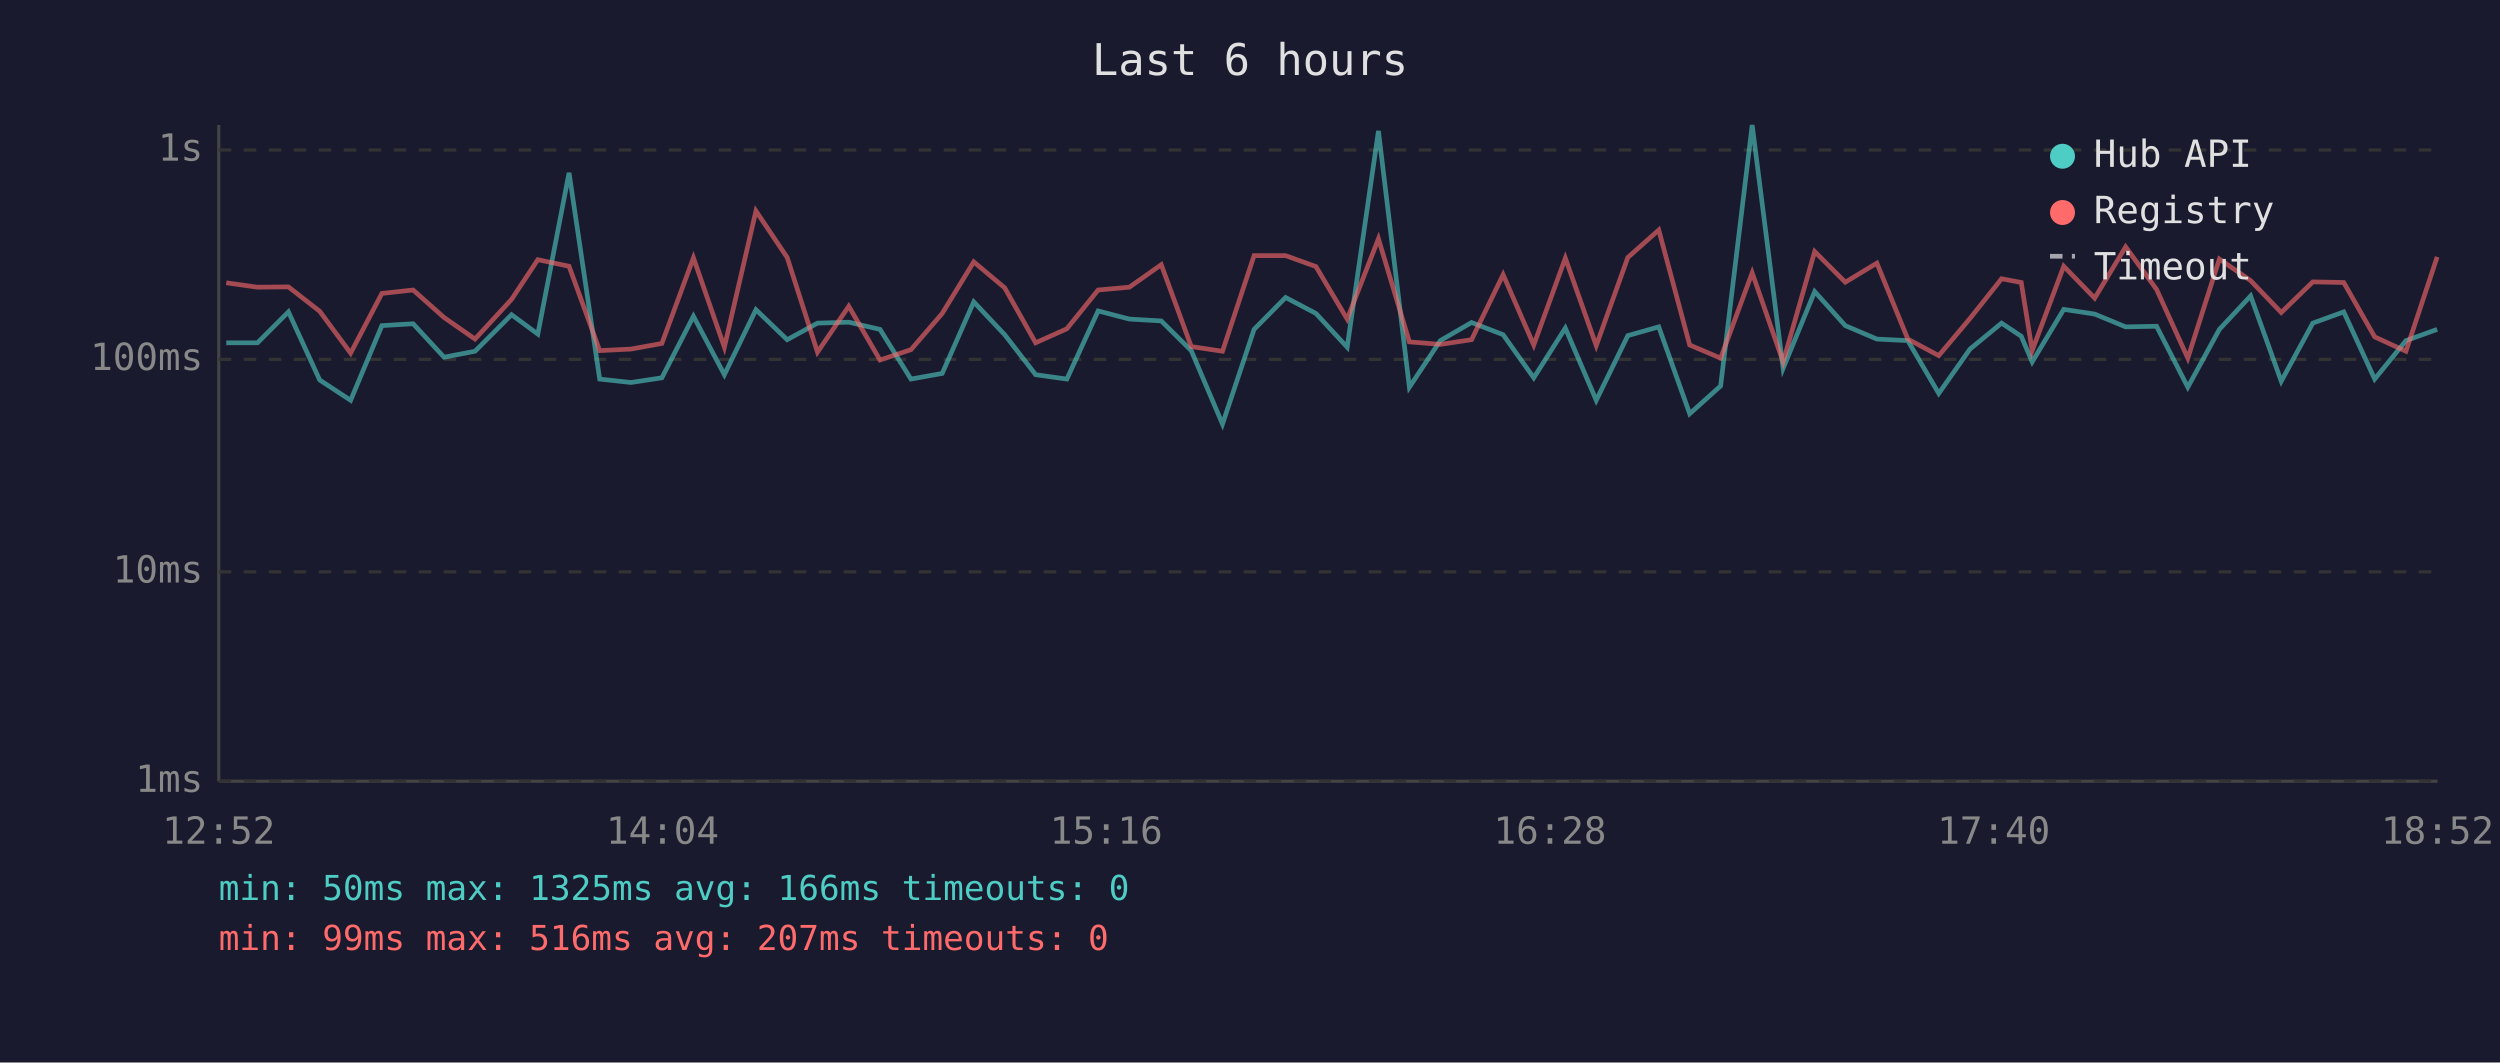
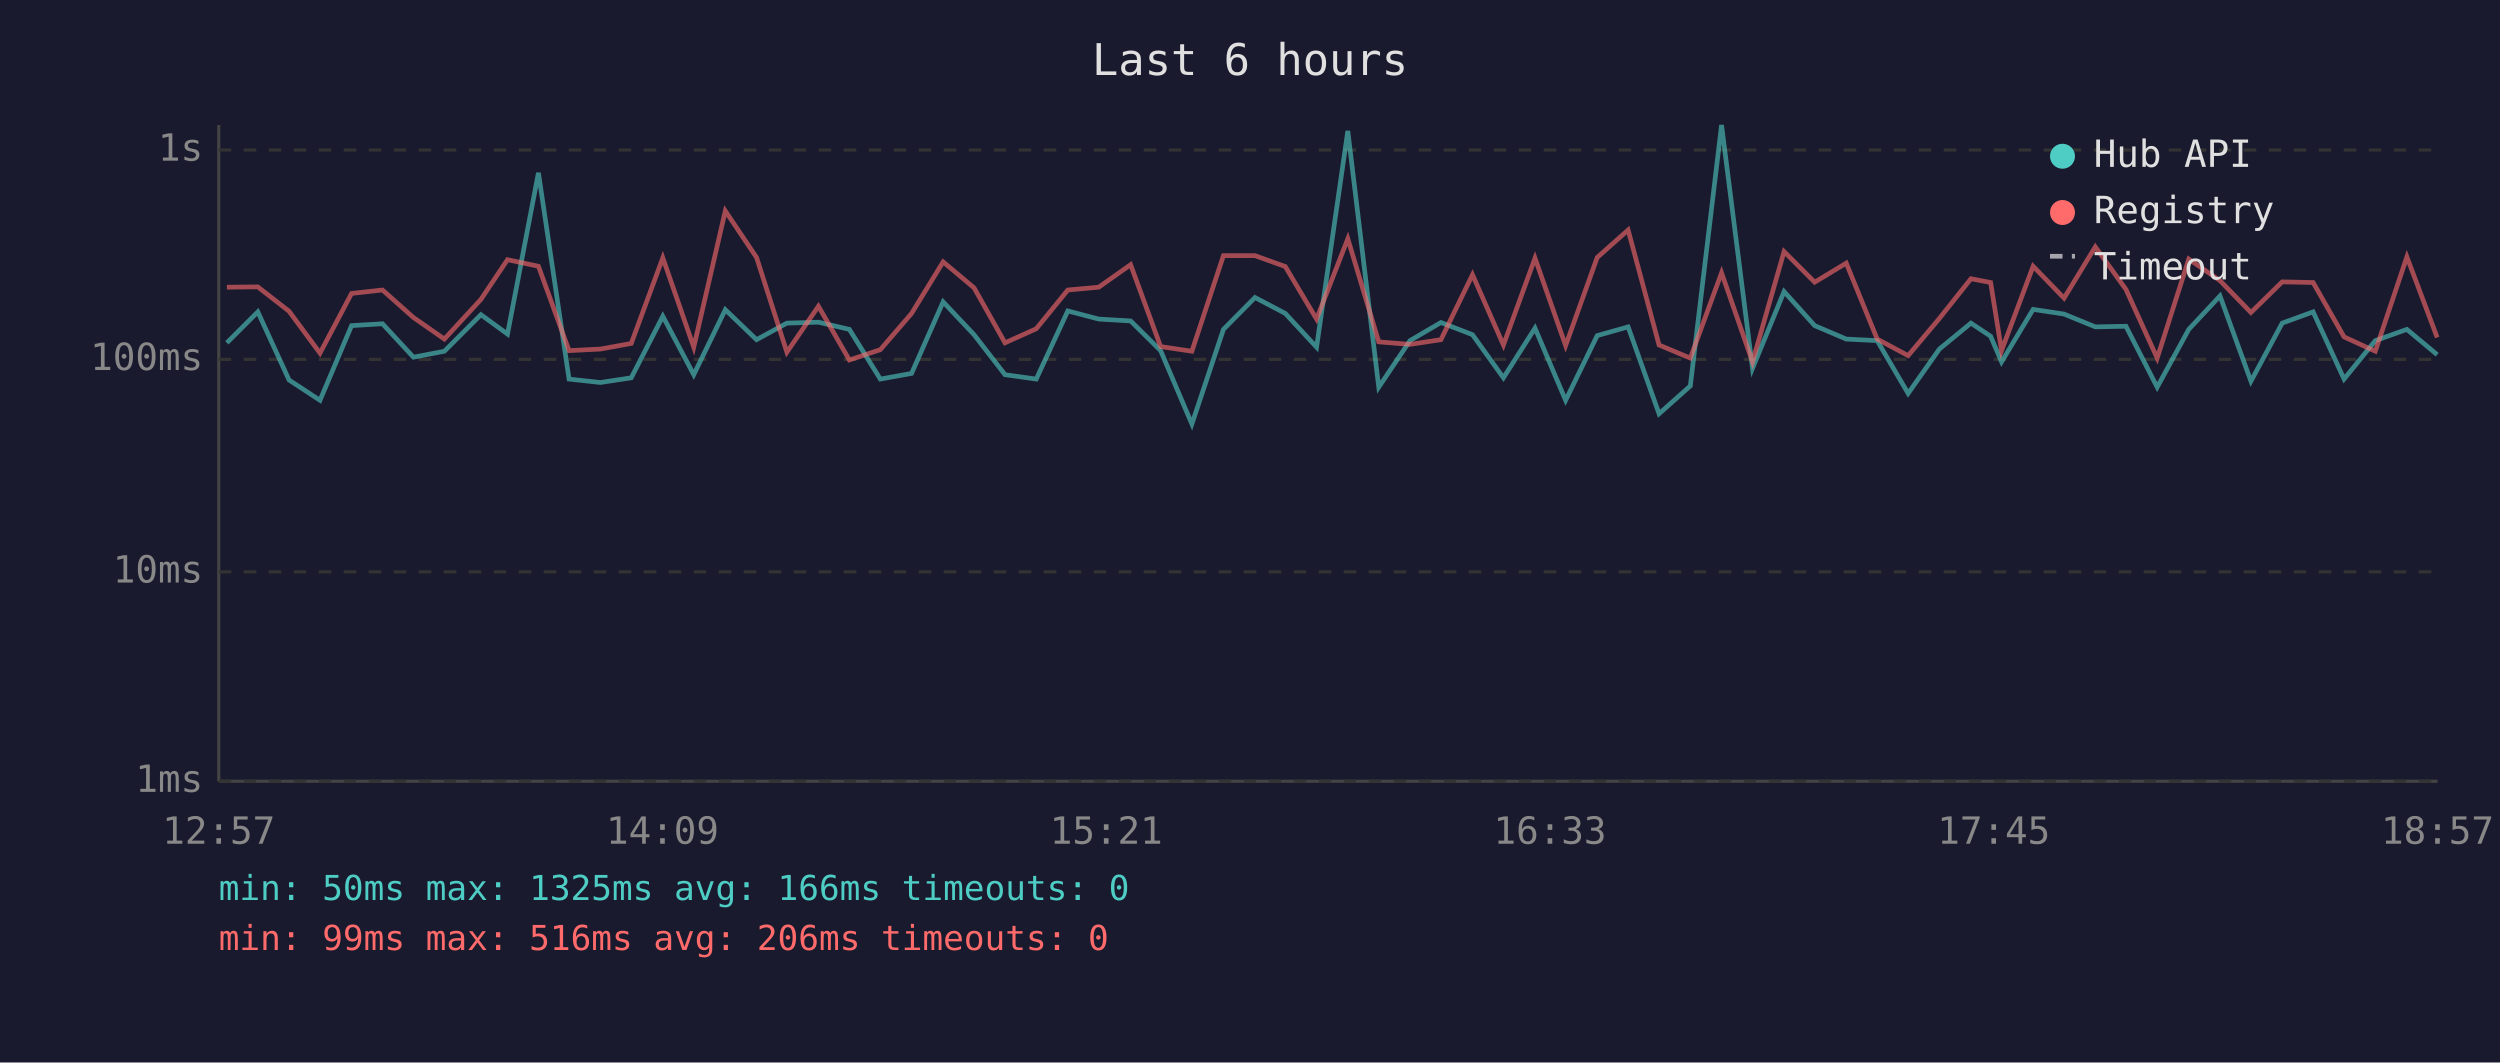
<svg xmlns="http://www.w3.org/2000/svg" viewBox="0 0 800 340" font-family="monospace" font-size="12">
  <rect width="800" height="340" fill="#1a1a2e" />
  <text x="400" y="24" fill="#e0e0e0" font-size="14" text-anchor="middle">Last 6 hours</text>
  <line x1="70" y1="40" x2="70" y2="250" stroke="#444" stroke-width="1" />
  <line x1="70" y1="250" x2="780" y2="250" stroke="#444" stroke-width="1" />
  <line x1="70" y1="250" x2="780" y2="250" stroke="#333" stroke-width="1" stroke-dasharray="4" />
  <text x="65" y="250" fill="#888" text-anchor="end" dominant-baseline="middle">1ms</text>
  <line x1="70" y1="183" x2="780" y2="183" stroke="#333" stroke-width="1" stroke-dasharray="4" />
  <text x="65" y="183" fill="#888" text-anchor="end" dominant-baseline="middle">10ms</text>
  <line x1="70" y1="115" x2="780" y2="115" stroke="#333" stroke-width="1" stroke-dasharray="4" />
  <text x="65" y="115" fill="#888" text-anchor="end" dominant-baseline="middle">100ms</text>
  <line x1="70" y1="48" x2="780" y2="48" stroke="#333" stroke-width="1" stroke-dasharray="4" />
  <text x="65" y="48" fill="#888" text-anchor="end" dominant-baseline="middle">1s</text>
-   <text x="70" y="270" fill="#888" text-anchor="middle">12:52</text>
-   <text x="212" y="270" fill="#888" text-anchor="middle">14:04</text>
-   <text x="354" y="270" fill="#888" text-anchor="middle">15:16</text>
-   <text x="496" y="270" fill="#888" text-anchor="middle">16:28</text>
-   <text x="638" y="270" fill="#888" text-anchor="middle">17:40</text>
-   <text x="780" y="270" fill="#888" text-anchor="middle">18:52</text>
-   <polyline points="72.4,109.7 82.4,109.7 92.3,99.8 102.3,121.6 112.2,128.1 122.2,104.2 132.2,103.6 142.1,114.3 152.0,112.4 163.7,100.7 172.1,106.9 182.1,55.3 191.9,121.3 201.9,122.4 211.8,120.9 221.9,101.2 231.8,119.9 241.9,99.1 251.9,108.7 261.6,103.4 271.6,103.1 281.6,105.4 291.5,121.3 301.5,119.5 311.6,96.6 321.5,107.1 331.4,119.9 341.4,121.3 351.4,99.5 361.4,102.1 371.6,102.7 381.2,112.2 391.2,135.7 401.3,105.4 411.4,95.2 421.1,100.3 431.1,111.1 441.1,41.9 451.0,123.9 460.9,109.0 470.9,103.2 481.0,107.1 490.8,120.9 500.9,105.0 510.8,128.1 520.9,107.4 530.8,104.6 540.7,132.4 550.6,123.5 560.7,40.0 570.6,117.9 580.7,93.3 590.5,104.2 600.6,108.5 610.5,109.0 620.4,125.9 630.4,111.7 640.5,103.4 646.8,107.6 650.3,115.8 660.4,99.0 670.3,100.5 680.2,104.6 690.1,104.4 700.1,123.9 710.2,105.4 720.2,94.7 730.0,122.0 740.1,103.4 750.0,99.8 759.9,121.3 769.9,109.0 779.9,105.4" fill="none" stroke="#4ecdc4" stroke-width="1.5" opacity="0.6" />
-   <polyline points="72.4,90.5 82.4,91.9 92.3,91.8 102.3,99.6 112.2,113.0 122.2,93.9 132.2,92.8 142.1,101.6 152.0,108.5 163.7,95.8 172.1,83.1 182.1,85.2 191.9,112.2 201.9,111.7 211.8,109.9 221.9,82.5 231.8,111.1 241.9,67.5 251.9,82.4 261.6,112.7 271.6,98.0 281.6,115.2 291.5,111.9 301.5,100.3 311.6,83.8 321.5,92.1 331.4,109.7 341.4,105.2 351.4,92.8 361.4,91.9 371.6,84.7 381.2,110.9 391.2,112.4 401.3,81.8 411.4,81.8 421.1,85.3 431.1,102.1 441.1,76.4 451.0,109.4 460.9,110.2 470.9,108.7 481.0,87.9 490.8,110.4 500.9,82.6 510.8,110.6 520.9,82.4 530.8,73.6 540.7,110.4 550.6,114.6 560.7,87.3 570.6,115.8 580.7,80.5 590.5,90.3 600.6,84.2 610.5,108.5 620.4,113.8 630.4,101.9 640.5,89.2 646.8,90.4 650.3,112.2 660.4,85.2 670.3,95.4 680.2,79.0 690.1,92.6 700.1,114.6 710.2,82.9 720.2,89.8 730.0,100.0 740.1,90.2 750.0,90.4 759.9,107.8 769.9,112.4 779.9,82.2" fill="none" stroke="#ff6b6b" stroke-width="1.5" opacity="0.6" />
+   <text x="70" y="270" fill="#888" text-anchor="middle">12:57</text>
+   <text x="212" y="270" fill="#888" text-anchor="middle">14:09</text>
+   <text x="354" y="270" fill="#888" text-anchor="middle">15:21</text>
+   <text x="496" y="270" fill="#888" text-anchor="middle">16:33</text>
+   <text x="638" y="270" fill="#888" text-anchor="middle">17:45</text>
+   <text x="780" y="270" fill="#888" text-anchor="middle">18:57</text>
+   <polyline points="72.6,109.7 82.5,99.8 92.5,121.6 102.4,128.1 112.5,104.2 122.4,103.6 132.3,114.3 142.2,112.4 153.9,100.7 162.4,106.9 172.3,55.3 182.1,121.3 192.1,122.4 202.0,120.9 212.1,101.2 222.0,119.9 232.1,99.1 242.1,108.7 251.8,103.4 261.9,103.1 271.8,105.4 281.7,121.3 291.7,119.5 301.8,96.6 311.7,107.1 321.6,119.9 331.6,121.3 341.7,99.5 351.6,102.1 361.8,102.7 371.4,112.2 381.4,135.7 391.5,105.4 401.6,95.2 411.3,100.3 421.3,111.1 431.3,41.9 441.2,123.9 451.2,109.0 461.1,103.2 471.2,107.1 481.1,120.9 491.2,105.0 501.0,128.1 511.1,107.4 521.0,104.6 530.9,132.4 540.9,123.5 550.9,40.0 560.8,117.9 570.9,93.3 580.7,104.2 590.8,108.5 600.7,109.0 610.6,125.9 620.6,111.7 630.7,103.4 637.0,107.6 640.5,115.8 650.6,99.0 660.5,100.5 670.5,104.6 680.3,104.4 690.3,123.9 700.4,105.4 710.4,94.7 720.3,122.0 730.3,103.4 740.2,99.8 750.1,121.3 760.1,109.0 770.2,105.4 779.9,113.5" fill="none" stroke="#4ecdc4" stroke-width="1.5" opacity="0.6" />
+   <polyline points="72.6,91.9 82.5,91.8 92.5,99.6 102.4,113.0 112.5,93.9 122.4,92.8 132.3,101.6 142.2,108.5 153.9,95.8 162.4,83.1 172.3,85.2 182.1,112.2 192.1,111.7 202.0,109.9 212.1,82.5 222.0,111.1 232.1,67.5 242.1,82.4 251.8,112.7 261.9,98.0 271.8,115.2 281.7,111.9 291.7,100.3 301.8,83.8 311.7,92.1 321.6,109.7 331.6,105.2 341.7,92.8 351.6,91.9 361.8,84.7 371.4,110.9 381.4,112.4 391.5,81.8 401.6,81.8 411.3,85.3 421.3,102.1 431.3,76.4 441.2,109.4 451.2,110.2 461.1,108.7 471.2,87.9 481.1,110.4 491.2,82.6 501.0,110.6 511.1,82.4 521.0,73.6 530.9,110.4 540.9,114.6 550.9,87.3 560.8,115.8 570.9,80.5 580.7,90.3 590.8,84.2 600.7,108.5 610.6,113.8 620.6,101.9 630.7,89.2 637.0,90.4 640.5,112.2 650.6,85.2 660.5,95.4 670.5,79.0 680.3,92.6 690.3,114.6 700.4,82.9 710.4,89.8 720.3,100.0 730.3,90.2 740.2,90.4 750.1,107.8 760.1,112.4 770.2,82.2 779.9,108.0" fill="none" stroke="#ff6b6b" stroke-width="1.5" opacity="0.6" />
  <circle cx="660" cy="50" r="4" fill="#4ecdc4" />
  <text x="670" y="50" fill="#e0e0e0" dominant-baseline="middle">Hub API</text>
  <circle cx="660" cy="68" r="4" fill="#ff6b6b" />
  <text x="670" y="68" fill="#e0e0e0" dominant-baseline="middle">Registry</text>
  <line x1="656" y1="82" x2="664" y2="82" stroke="#e0e0e0" stroke-width="1.5" stroke-dasharray="4,3" opacity="0.7" />
  <text x="670" y="86" fill="#e0e0e0" dominant-baseline="middle">Timeout</text>
  <text x="70" y="288" fill="#4ecdc4" font-size="11">min: 50ms  max: 1325ms  avg: 166ms  timeouts: 0</text>
-   <text x="70" y="304" fill="#ff6b6b" font-size="11">min: 99ms  max: 516ms  avg: 207ms  timeouts: 0</text>
+   <text x="70" y="304" fill="#ff6b6b" font-size="11">min: 99ms  max: 516ms  avg: 206ms  timeouts: 0</text>
</svg>
